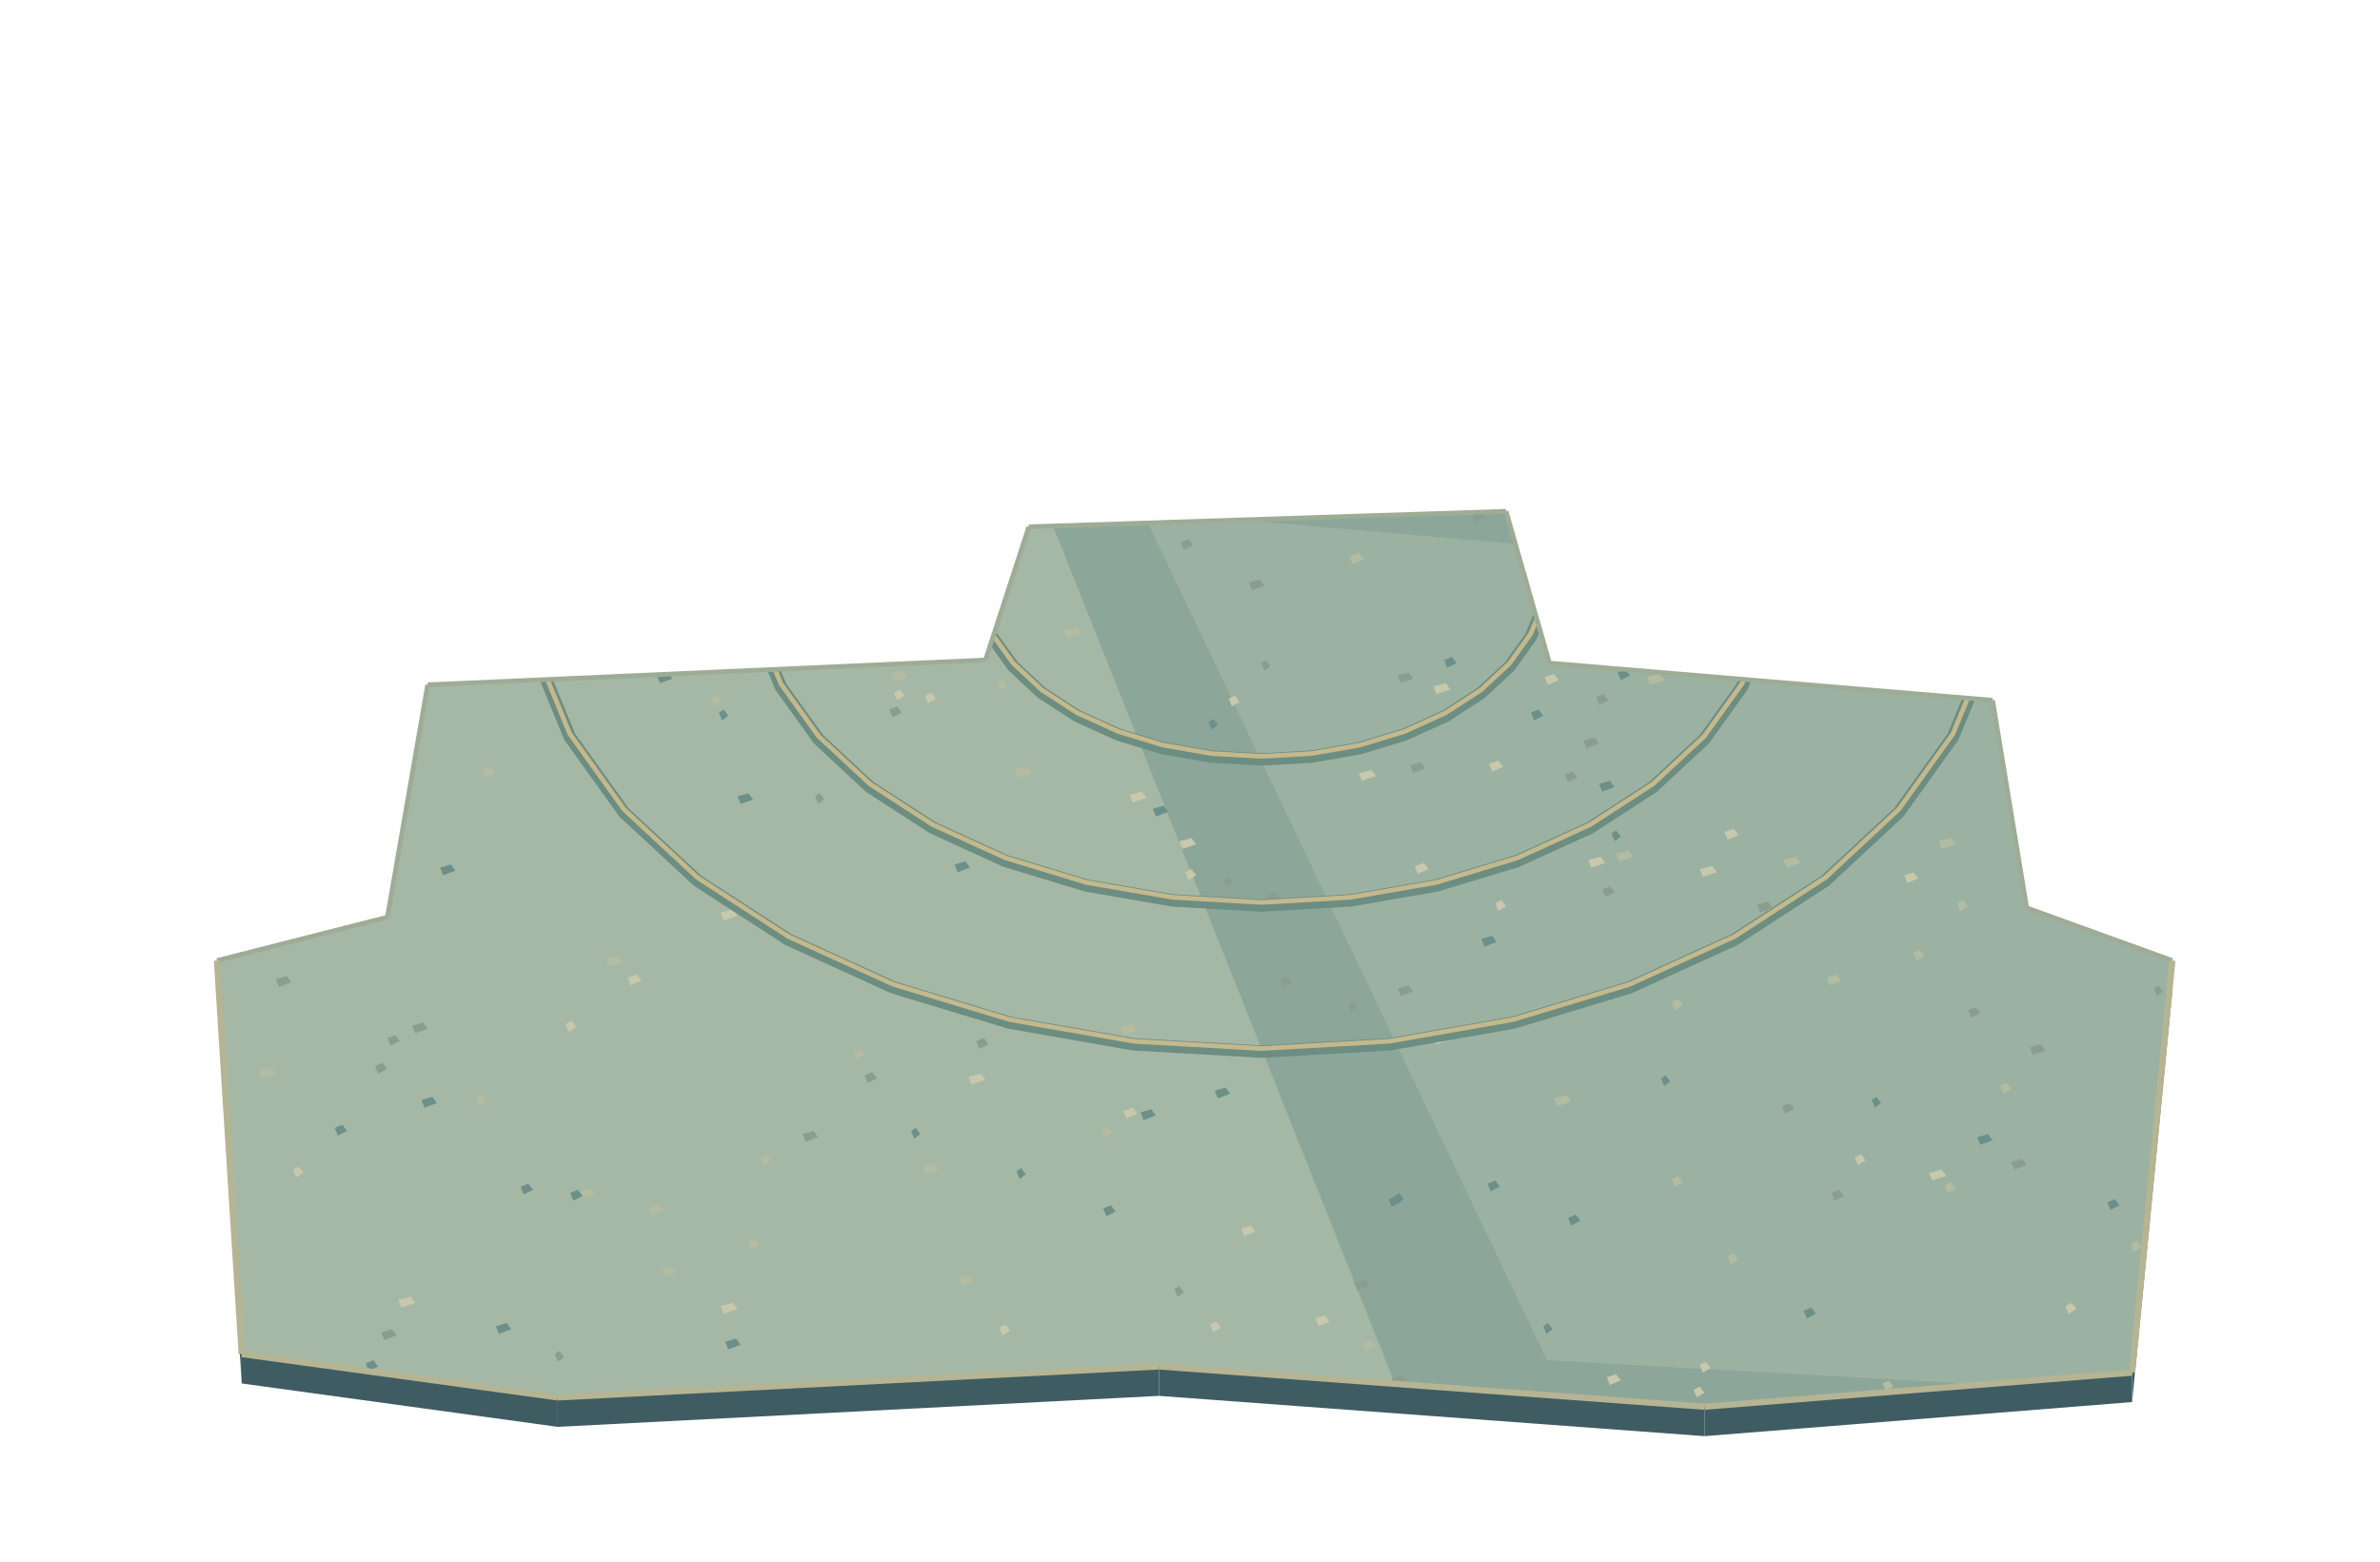
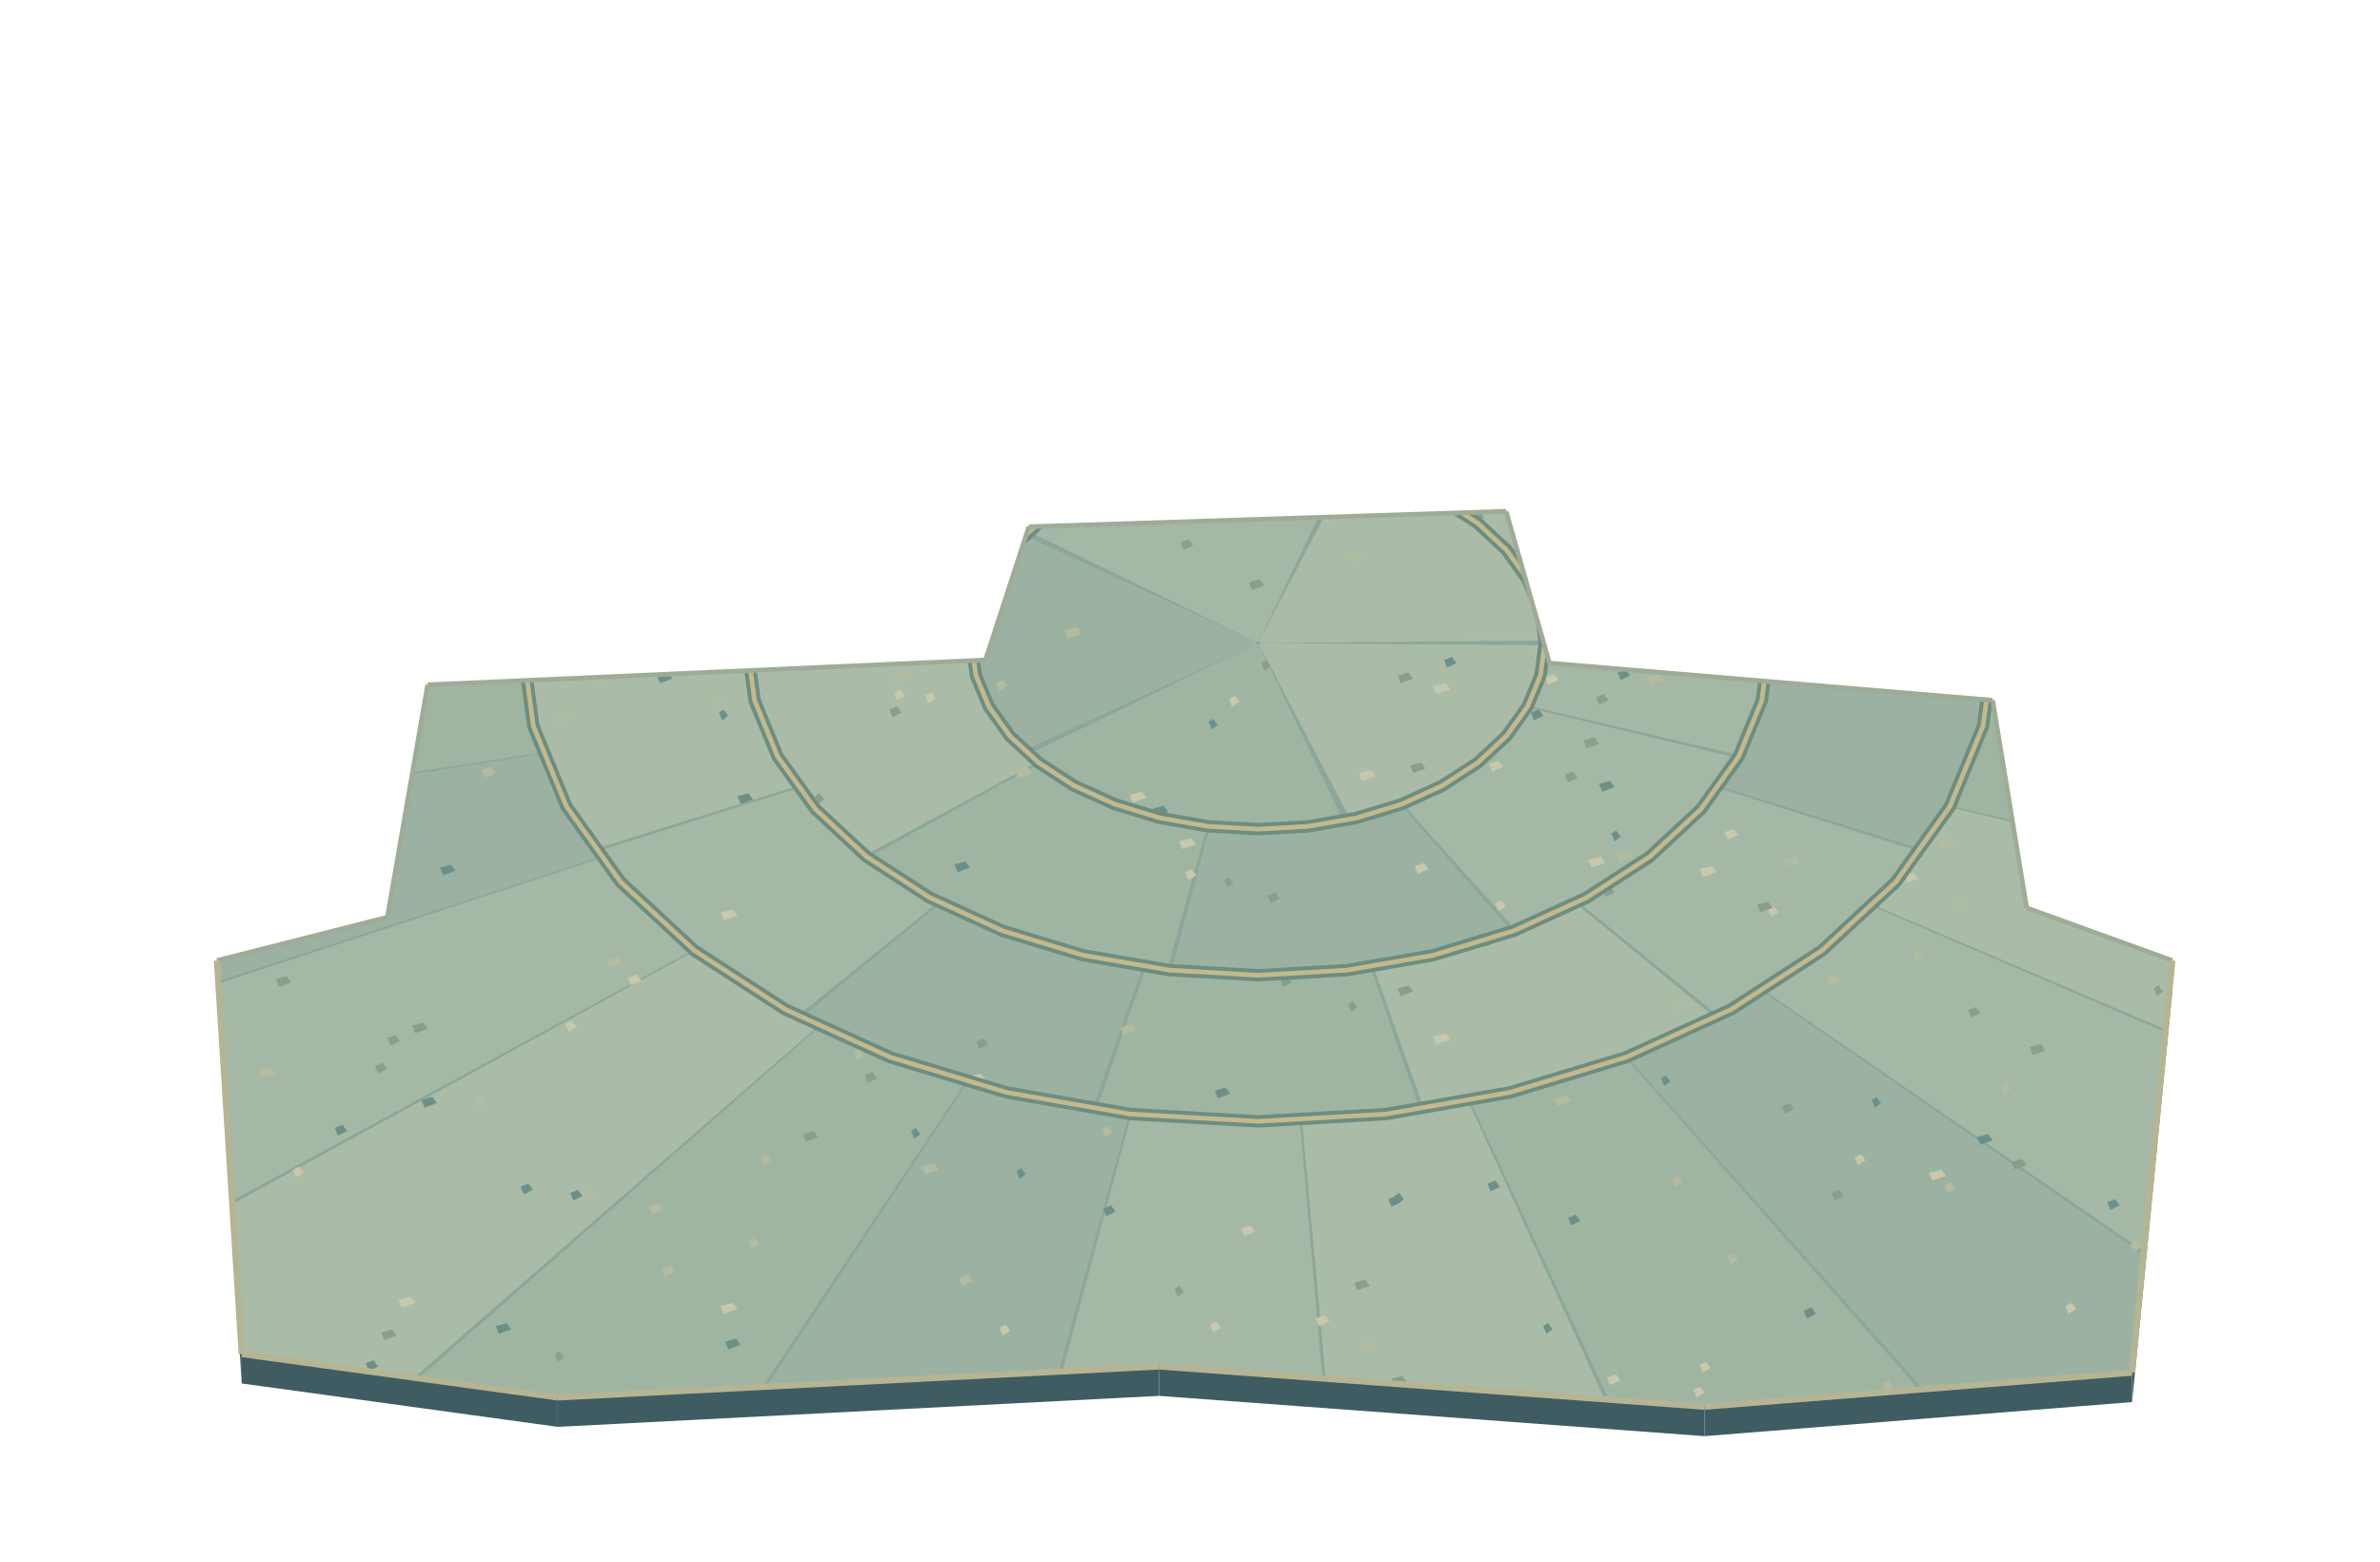
<svg xmlns="http://www.w3.org/2000/svg" width="1536" height="1008" viewBox="0 0 1536 1008">
  <defs>
    <clipPath id="floor">
      <path d="M140,620 L250,592 L276,442 L636,426 L664,340 L972,330 L1000,428 L1286,452 L1308,586 L1402,620 L1376,886 L1100,908 L748,882 L360,902 L156,874 Z" />
    </clipPath>
  </defs>
  <g clip-path="url(#floor)">
    <path d="M0 0h1536v1008h-1536Z" fill="#8da69a" />
-     <polygon points="0,370 675.8,330 906.2,908 0,908" fill="#a5b8a5" />
-     <polygon points="737.3,330 1536,400 1536,908 998.4,878" fill="#9bb2a2" />
+     <g transform="translate(812 415) scale(1 0.65)">
+       <polygon points="0,0 1100,0 1094.7,107.8 1078.9,214.6 1052.6,319.3 1016.3,421 970.1,518.5 914.6,611.1 850.3,697.8 777.8,777.8 697.8,850.3 611.1,914.6 518.5,970.1 421,1016.3 319.3,1052.6 214.6,1078.9 107.8,1094.7 0,1100 -107.8,1094.7 -214.6,1078.9 -319.3,1052.6 -421,1016.3 -518.5,970.1 -611.1,914.6 -697.8,850.3 -777.8,777.8 -850.3,697.8 -914.6,611.1 -970.1,518.5 -1016.3,421 -1052.6,319.3 -1078.9,214.6 -1094.7,107.8 -1100,0 -1094.7,-107.8 -1078.9,-214.6 -1052.6,-319.3 -1016.3,-421 -970.1,-518.5 -914.6,-611.1 -850.3,-697.8 -777.8,-777.8 -697.8,-850.3 -611.1,-914.6 -518.5,-970.1 -421,-1016.3 -319.3,-1052.6 -214.6,-1078.9 -107.8,-1094.7 -0,-1100 107.8,-1094.7 214.6,-1078.9 319.3,-1052.6 421,-1016.3 518.5,-970.1 611.1,-914.6 697.8,-850.3 777.8,-777.8 850.3,-697.8 914.6,-611.1 970.1,-518.5 1016.3,-421 1052.6,-319.3 1078.9,-214.6 1094.7,-107.8 1100,-0" fill="#8da69a" />
+       <polygon points="183.5,2.4 181.4,27.4 176,51.8 167.3,75.4 155.5,97.5 140.7,117.7 123.4,135.8 103.7,151.4 82.1,164.1 59,173.8 0.5,1.4 0.7,1.3 0.8,1.2 1,1.1 1.2,1 1.3,0.8 1.4,0.6 1.4,0.4 1.5,0.2 1.5,0" fill="#aabca7" />
+       <polygon points="54.4,175.2 30,181 5.1,183.4 -20,182.4 -44.6,178 -68.5,170.2 -91.1,159.3 -111.9,145.4 -130.7,128.8 -147,109.8 -1.2,0.9 -1.1,1.1 -0.9,1.2 -0.7,1.3 -0.6,1.4 -0.4,1.5 -0.2,1.5 0,1.5 0.2,1.5 0.4,1.4" fill="#9fb5a2" />
+       <polygon points="-149.8,105.9 -162.9,84.5 -172.9,61.5 -179.7,37.4 -183.1,12.5 -183.1,-12.5 -179.7,-37.4 -172.9,-61.5 -162.9,-84.5 -149.8,-105.9 -1.2,-0.9 -1.3,-0.7 -1.4,-0.5 -1.5,-0.3 -1.5,-0.1 -1.5,0.1 -1.5,0.3 -1.4,0.5 -1.3,0.7 -1.2,0.9" fill="#9bb2a2" />
+       <polygon points="-147,-109.8 -130.7,-128.8 -111.9,-145.4 -91.1,-159.3 -68.5,-170.2 -44.6,-178 -20,-182.4 5.1,-183.4 30,-181 54.4,-175.2 0.4,-1.4 0.2,-1.5 0,-1.5 -0.2,-1.5 -0.4,-1.5 -0.6,-1.4 -0.7,-1.3 -0.9,-1.2 -1.1,-1.1 -1.2,-0.9" fill="#a5b8a5" />
+       <polygon points="59,-173.8 82.1,-164.1 103.7,-151.4 123.4,-135.8 140.7,-117.7 155.5,-97.5 167.3,-75.4 176,-51.8 181.4,-27.4 183.5,-2.4 1.5,-0 1.5,-0.2 1.4,-0.4 1.4,-0.6 1.3,-0.8 1.2,-1 1,-1.1 0.8,-1.2 0.7,-1.3 0.5,-1.4" fill="#aabca7" />
+       <polygon points="308.2,113.8 289.6,155 265.6,193.3 236.5,228 203,258.3 165.6,283.7 94,161.1 115.2,146.6 134.3,129.4 150.8,109.8 164.4,88 175,64.6" fill="#a5b8a5" />
+       <polygon points="162.9,285.3 122.2,304.9 79.2,318.8 34.6,326.7 -10.5,328.3 -55.5,323.8 -31.5,183.8 -6,186.4 19.7,185.5 44.9,181 69.4,173.1 92.5,161.9" fill="#9bb2a2" />
+       <polygon points="-58.6,323.2 -102.4,312.1 -144.3,295.1 -183.4,272.5 -219.1,244.7 -250.7,212.3 -142.3,120.5 -124.4,138.9 -104.1,154.7 -81.9,167.5 -58.1,177.2 -33.2,183.5" fill="#9fb5a2" />
+       <polygon points="-252.6,210 -279.1,173.3 -300.2,133.3 -315.7,90.8 -325.2,46.6 -328.5,1.5 -186.5,0.9 -184.6,26.5 -179.2,51.6 -170.4,75.7 -158.4,98.4 -143.4,119.2" fill="#aabca7" />
+       <polygon points="-328.5,-1.5 -325.2,-46.6 -315.7,-90.8 -300.2,-133.3 -279.1,-173.3 -252.6,-210 -143.4,-119.2 -158.4,-98.4 -170.4,-75.7 -179.2,-51.6 -184.6,-26.5 -186.5,-0.9" fill="#a5b8a5" />
+       <polygon points="-250.7,-212.3 -219.1,-244.7 -183.4,-272.5 -144.3,-295.1 -102.4,-312.1 -58.6,-323.2 -33.2,-183.5 -58.1,-177.2 -81.9,-167.5 -104.1,-154.7 -124.4,-138.9 -142.3,-120.5" fill="#9bb2a2" />
+       <polygon points="-55.5,-323.8 -10.5,-328.3 34.6,-326.7 79.2,-318.8 122.2,-304.9 162.9,-285.3 92.5,-161.9 69.4,-173.1 44.9,-181 19.7,-185.5 -6,-186.4 -31.5,-183.8" fill="#9fb5a2" />
+       <polygon points="165.6,-283.7 203,-258.3 236.5,-228 265.6,-193.3 289.6,-155 308.2,-113.8 175,-64.6 164.4,-88 150.8,-109.8 134.3,-129.4 115.2,-146.6 94,-161.1" fill="#aabca7" />
+       <polygon points="309.2,-110.9 321.5,-67.4 327.7,-22.6 327.7,22.6 321.5,67.4 309.2,110.9 175.5,63 182.5,38.3 186.1,12.8 186.1,-12.8 182.5,-38.3 175.5,-63" fill="#a5b8a5" />
+       <polygon points="473.5,1.4 470.4,53.7 461.6,105.4 447.2,155.7 427.2,204.2 299.1,142.9 313.1,109 323.2,73.8 329.4,37.6 331.5,1" fill="#9bb2a2" />
+       <polygon points="426,206.7 400.5,252.5 370.2,295.2 335.3,334.3 296.3,369.3 207.5,258.6 234.8,234.1 259.2,206.7 280.4,176.8 298.2,144.7" fill="#a5b8a5" />
+       <polygon points="294.1,371.1 251.3,401.3 205.4,426.6 157.1,446.7 106.7,461.3 74.7,323 110,312.7 143.8,298.7 176,281 205.9,259.8" fill="#aabca7" />
+       <polygon points="104,461.9 52.3,470.6 0,473.5 -52.3,470.6 -104,461.9 -72.8,323.4 -36.6,329.5 0,331.5 36.6,329.5 72.8,323.4" fill="#9fb5a2" />
+       <polygon points="-106.7,461.3 -157.1,446.7 -205.4,426.6 -251.3,401.3 -294.1,371.1 -205.9,259.8 -176,281 -143.8,298.7 -110,312.7 -74.7,323" fill="#9bb2a2" />
+       <polygon points="-296.3,369.3 -335.3,334.3 -370.2,295.2 -400.5,252.5 -426,206.7 -298.2,144.7 -280.4,176.8 -259.2,206.7 -234.8,234.1 -207.5,258.6" fill="#a5b8a5" />
+       <polygon points="-427.2,204.2 -447.2,155.7 -461.6,105.4 -470.4,53.7 -473.5,1.4 -331.5,1 -329.4,37.6 -323.2,73.8 -313.1,109 -299.1,142.9" fill="#aabca7" />
+       <polygon points="-473.5,-1.4 -470.4,-53.7 -461.6,-105.4 -447.2,-155.7 -427.2,-204.2 -299.1,-142.9 -313.1,-109 -323.2,-73.8 -329.4,-37.6 -331.5,-1" fill="#9fb5a2" />
+       <polygon points="-426,-206.7 -400.5,-252.5 -370.2,-295.2 -335.3,-334.3 -296.3,-369.3 -207.5,-258.6 -234.8,-234.1 -259.2,-206.7 -280.4,-176.8 -298.2,-144.7" fill="#9bb2a2" />
+       <polygon points="-294.1,-371.1 -251.3,-401.3 -205.4,-426.6 -157.1,-446.7 -106.7,-461.3 -74.7,-323 -110,-312.7 -143.8,-298.7 -176,-281 -205.9,-259.8" fill="#a5b8a5" />
+       <polygon points="-104,-461.9 -52.3,-470.6 -0,-473.5 52.3,-470.6 104,-461.9 72.8,-323.4 36.6,-329.5 -0,-331.5 -36.6,-329.5 -72.8,-323.4" fill="#aabca7" />
+       <polygon points="106.7,-461.3 157.1,-446.7 205.4,-426.6 251.3,-401.3 294.1,-371.1 205.9,-259.8 176,-281 143.8,-298.7 110,-312.7 74.7,-323" fill="#9fb5a2" />
+       <polygon points="296.3,-369.3 335.3,-334.3 370.2,-295.2 400.5,-252.5 426,-206.7 298.2,-144.7 280.4,-176.8 259.2,-206.7 234.8,-234.1 207.5,-258.6" fill="#9bb2a2" />
+       <polygon points="427.2,-204.2 447.2,-155.7 461.6,-105.4 470.4,-53.7 473.5,-1.4 331.5,-1 329.4,-37.6 323.2,-73.8 313.1,-109 299.1,-142.9" fill="#a5b8a5" />
+       <polygon points="1090.9,129.2 1068.9,253.3 1032.8,374.1 448,162.3 463.7,109.9 473.2,56" fill="#9fb5a2" />
+       <polygon points="1031.7,377.3 981.7,493 918.7,602.2 398.5,261.2 425.8,213.9 447.5,163.7" fill="#aabca7" />
+       <polygon points="916.9,605 841.5,706.1 755.1,797.9 327.5,346.1 365,306.3 397.7,262.4" fill="#a5b8a5" />
+       <polygon points="752.6,800.2 656,881.1 550.7,950.5 238.9,412.3 284.5,382.2 326.5,347.1" fill="#9bb2a2" />
+       <polygon points="547.8,952.2 435.1,1008.7 316.7,1051.9 137.4,456.3 188.7,437.5 237.6,413" fill="#9fb5a2" />
+       <polygon points="313.4,1052.8 190.8,1081.8 65.5,1096.5 28.4,475.7 82.7,469.3 136,456.7" fill="#aabca7" />
+       <polygon points="62.2,1096.7 -63.9,1096.6 -189.1,1082.1 -82,469.4 -27.7,475.7 27,475.7" fill="#a5b8a5" />
+       <polygon points="-192.4,1081.5 -315.1,1052.4 -433.6,1009.3 -188.1,437.8 -136.7,456.5 -83.5,469.1" fill="#9bb2a2" />
+       <polygon points="-436.6,1008 -549.2,951.3 -654.6,882.1 -284,382.6 -238.2,412.7 -189.4,437.2" fill="#9fb5a2" />
+       <polygon points="-657.3,880.1 -753.8,799 -840.4,707.4 -364.6,306.8 -327,346.6 -285.1,381.8" fill="#aabca7" />
+       <polygon points="-842.6,704.8 -917.8,603.6 -980.9,494.5 -425.5,214.5 -398.1,261.8 -365.5,305.7" fill="#a5b8a5" />
+       <polygon points="-982.4,491.5 -1032.3,375.7 -1068.5,255 -463.5,110.6 -447.8,163 -426.1,213.2" fill="#9bb2a2" />
+       <polygon points="-1069.3,251.7 -1091.1,127.5 -1098.5,1.7 -476.5,0.7 -473.3,55.3 -463.8,109.2" fill="#9fb5a2" />
+       <polygon points="-1098.5,-1.7 -1091.1,-127.5 -1069.3,-251.7 -463.8,-109.2 -473.3,-55.3 -476.5,-0.7" fill="#aabca7" />
+       <polygon points="-1068.5,-255 -1032.3,-375.7 -982.4,-491.5 -426.1,-213.2 -447.8,-163 -463.5,-110.6" fill="#a5b8a5" />
+       <polygon points="-980.9,-494.5 -917.8,-603.6 -842.6,-704.8 -365.5,-305.7 -398.1,-261.8 -425.5,-214.5" fill="#9bb2a2" />
+       <polygon points="-840.4,-707.4 -753.8,-799 -657.3,-880.1 -285.1,-381.8 -327,-346.6 -364.6,-306.8" fill="#9fb5a2" />
+       <polygon points="-654.6,-882.1 -549.2,-951.3 -436.6,-1008 -189.4,-437.2 -238.2,-412.7 -284,-382.6" fill="#aabca7" />
+       <polygon points="-433.6,-1009.3 -315.1,-1052.4 -192.4,-1081.5 -83.5,-469.1 -136.7,-456.5 -188.1,-437.8" fill="#a5b8a5" />
+       <polygon points="-189.1,-1082.1 -63.9,-1096.6 62.2,-1096.7 27,-475.7 -27.7,-475.7 -82,-469.4" fill="#9bb2a2" />
+       <polygon points="65.5,-1096.5 190.8,-1081.8 313.4,-1052.8 136,-456.7 82.7,-469.3 28.4,-475.7" fill="#9fb5a2" />
+       <polygon points="316.7,-1051.9 435.1,-1008.7 547.8,-952.2 237.6,-413 188.7,-437.5 137.4,-456.3" fill="#aabca7" />
+       <polygon points="550.7,-950.5 656,-881.1 752.6,-800.2 326.5,-347.1 284.5,-382.2 238.9,-412.3" fill="#a5b8a5" />
+       <polygon points="755.1,-797.9 841.5,-706.1 916.9,-605 397.7,-262.4 365,-306.3 327.5,-346.1" fill="#9bb2a2" />
+       <polygon points="918.7,-602.2 981.7,-493 1031.7,-377.3 447.5,-163.7 425.8,-213.9 398.5,-261.2" fill="#9fb5a2" />
+       <polygon points="1032.8,-374.1 1068.9,-253.3 1090.9,-129.2 473.2,-56 463.7,-109.9 448,-162.3" fill="#aabca7" />
+       <polygon points="1091.3,-125.9 1098.5,-0 1091.3,125.9 473.4,54.6 476.5,-0 473.4,-54.6" fill="#a5b8a5" />
+     </g>
    <polygon points="364,350 369,348 372,352 366,355" fill="#6c9089" />
    <polygon points="1025,555 1033,553 1036,557 1027,560" fill="#c7c8ac" />
    <polygon points="378,420 381,418 384,422 380,425" fill="#8b9e8d" />
    <polygon points="195,603 199,601 202,605 197,608" fill="#b3bca0" />
    <polygon points="1072,696 1075,694 1078,698 1074,701" fill="#6c9089" />
    <polygon points="1197,747 1201,745 1204,749 1199,752" fill="#c7c8ac" />
    <polygon points="1182,770 1187,768 1190,772 1184,775" fill="#8b9e8d" />
    <polygon points="595,753 603,751 606,755 597,758" fill="#b3bca0" />
    <polygon points="1164,846 1169,844 1172,848 1166,851" fill="#6c9089" />
    <polygon points="793,451 797,449 800,453 795,456" fill="#c7c8ac" />
    <polygon points="518,732 525,730 528,734 520,737" fill="#8b9e8d" />
    <polygon points="111,477 117,475 120,479 113,482" fill="#b3bca0" />
    <polygon points="336,766 341,764 344,768 338,771" fill="#6c9089" />
    <polygon points="405,631 411,629 414,633 407,636" fill="#c7c8ac" />
    <polygon points="1022,478 1029,476 1032,480 1024,483" fill="#8b9e8d" />
    <polygon points="1347,405 1353,403 1356,407 1349,410" fill="#b3bca0" />
    <polygon points="368,770 373,768 376,772 370,775" fill="#6c9089" />
    <polygon points="993,403 1001,401 1004,405 995,408" fill="#c7c8ac" />
    <polygon points="122,386 125,384 128,388 124,391" fill="#8b9e8d" />
    <polygon points="711,729 715,727 718,731 713,734" fill="#b3bca0" />
    <polygon points="1000,382 1007,380 1010,384 1002,387" fill="#6c9089" />
    <polygon points="189,755 193,753 196,757 191,760" fill="#c7c8ac" />
    <polygon points="242,688 247,686 250,690 244,693" fill="#8b9e8d" />
    <polygon points="687,407 695,405 698,409 689,412" fill="#b3bca0" />
    <polygon points="1032,506 1039,504 1042,508 1034,511" fill="#6c9089" />
    <polygon points="1373,515 1379,513 1382,517 1375,520" fill="#c7c8ac" />
    <polygon points="814,428 817,426 820,430 816,433" fill="#8b9e8d" />
    <polygon points="487,379 491,377 494,381 489,384" fill="#b3bca0" />
    <polygon points="320,856 327,854 330,858 322,861" fill="#6c9089" />
    <polygon points="257,839 265,837 268,841 259,844" fill="#c7c8ac" />
    <polygon points="222,536 227,534 230,538 224,541" fill="#8b9e8d" />
    <polygon points="471,413 475,411 478,415 473,418" fill="#b3bca0" />
    <polygon points="1340,388 1345,386 1348,390 1342,393" fill="#6c9089" />
    <polygon points="765,563 769,561 772,565 767,568" fill="#c7c8ac" />
    <polygon points="246,860 253,858 256,862 248,865" fill="#8b9e8d" />
    <polygon points="1043,551 1051,549 1054,553 1045,556" fill="#b3bca0" />
    <polygon points="1040,538 1043,536 1046,540 1042,543" fill="#6c9089" />
    <polygon points="129,881 135,879 138,883 131,886" fill="#c7c8ac" />
    <polygon points="758,832 761,830 764,834 760,837" fill="#8b9e8d" />
    <polygon points="655,497 663,495 666,499 657,502" fill="#b3bca0" />
    <polygon points="960,764 965,762 968,766 962,769" fill="#6c9089" />
    <polygon points="913,559 919,557 922,561 915,564" fill="#c7c8ac" />
    <polygon points="30,866 33,864 36,868 32,871" fill="#8b9e8d" />
    <polygon points="1415,881 1421,879 1424,883 1417,886" fill="#b3bca0" />
    <polygon points="896,774 901,772 904,776 898,779" fill="#6c9089" />
    <polygon points="1093,897 1097,895 1100,899 1095,902" fill="#c7c8ac" />
    <polygon points="1034,574 1039,572 1042,576 1036,579" fill="#8b9e8d" />
    <polygon points="155,421 159,419 162,423 157,426" fill="#b3bca0" />
    <polygon points="476,514 483,512 486,516 478,519" fill="#6c9089" />
    <polygon points="1389,465 1395,463 1398,467 1391,470" fill="#c7c8ac" />
    <polygon points="166,882 169,880 172,884 168,887" fill="#8b9e8d" />
    <polygon points="1079,647 1083,645 1086,649 1081,652" fill="#b3bca0" />
    <polygon points="1044,434 1049,432 1052,436 1046,439" fill="#6c9089" />
    <polygon points="877,499 885,497 888,501 879,504" fill="#c7c8ac" />
    <polygon points="526,514 529,512 532,516 528,519" fill="#8b9e8d" />
    <polygon points="427,819 433,817 436,821 429,824" fill="#b3bca0" />
    <polygon points="900,772 903,770 906,774 902,777" fill="#6c9089" />
    <polygon points="597,449 601,447 604,451 599,454" fill="#c7c8ac" />
    <polygon points="178,632 185,630 188,634 180,637" fill="#8b9e8d" />
    <polygon points="1291,701 1295,699 1298,703 1293,706" fill="#b3bca0" />
    <polygon points="80,396 83,394 86,398 82,401" fill="#6c9089" />
    <polygon points="1245,757 1253,755 1256,759 1247,762" fill="#c7c8ac" />
    <polygon points="250,670 255,668 258,672 252,675" fill="#8b9e8d" />
    <polygon points="51,653 59,651 62,655 53,658" fill="#b3bca0" />
    <polygon points="1208,710 1211,708 1214,712 1210,715" fill="#6c9089" />
    <polygon points="801,793 807,791 810,795 803,798" fill="#c7c8ac" />
    <polygon points="558,694 563,692 566,696 560,699" fill="#8b9e8d" />
    <polygon points="1375,803 1379,801 1382,805 1377,808" fill="#b3bca0" />
    <polygon points="1440,660 1443,658 1446,662 1442,665" fill="#6c9089" />
    <polygon points="1333,843 1337,841 1340,845 1335,848" fill="#c7c8ac" />
    <polygon points="1298,750 1305,748 1308,752 1300,755" fill="#8b9e8d" />
    <polygon points="1235,615 1239,613 1242,617 1237,620" fill="#b3bca0" />
    <polygon points="712,780 717,778 720,782 714,785" fill="#6c9089" />
    <polygon points="1097,881 1101,879 1104,883 1099,886" fill="#c7c8ac" />
    <polygon points="182,528 189,526 192,530 184,533" fill="#8b9e8d" />
    <polygon points="459,451 463,449 466,453 461,456" fill="#b3bca0" />
    <polygon points="932,426 937,424 940,428 934,431" fill="#6c9089" />
    <polygon points="725,717 731,715 734,719 727,722" fill="#c7c8ac" />
    <polygon points="902,436 909,434 912,438 904,441" fill="#8b9e8d" />
    <polygon points="1251,543 1259,541 1262,545 1253,548" fill="#b3bca0" />
    <polygon points="272,432 275,430 278,434 274,437" fill="#6c9089" />
    <polygon points="613,383 617,381 620,385 615,388" fill="#c7c8ac" />
    <polygon points="902,638 909,636 912,640 904,643" fill="#8b9e8d" />
    <polygon points="723,663 731,661 734,665 725,668" fill="#b3bca0" />
    <polygon points="656,756 659,754 662,758 658,761" fill="#6c9089" />
    <polygon points="1229,565 1235,563 1238,567 1231,570" fill="#c7c8ac" />
    <polygon points="266,662 273,660 276,664 268,667" fill="#8b9e8d" />
    <polygon points="107,457 113,455 116,459 109,462" fill="#b3bca0" />
    <polygon points="52,592 57,590 60,594 54,597" fill="#6c9089" />
    <polygon points="1037,889 1043,887 1046,891 1039,894" fill="#c7c8ac" />
    <polygon points="762,350 767,348 770,352 764,355" fill="#8b9e8d" />
    <polygon points="391,619 399,617 402,621 393,624" fill="#b3bca0" />
    <polygon points="604,406 611,404 614,408 606,411" fill="#6c9089" />
    <polygon points="729,513 737,511 740,515 731,518" fill="#c7c8ac" />
    <polygon points="358,874 361,872 364,876 360,879" fill="#8b9e8d" />
    <polygon points="483,801 487,799 490,803 485,806" fill="#b3bca0" />
    <polygon points="1360,776 1365,774 1368,778 1362,781" fill="#6c9089" />
    <polygon points="1113,537 1119,535 1122,539 1115,542" fill="#c7c8ac" />
    <polygon points="950,332 955,330 958,334 952,337" fill="#8b9e8d" />
    <polygon points="1115,811 1119,809 1122,813 1117,816" fill="#b3bca0" />
    <polygon points="224,578 231,576 234,580 226,583" fill="#6c9089" />
    <polygon points="1097,561 1105,559 1108,563 1099,566" fill="#c7c8ac" />
    <polygon points="910,494 917,492 920,496 912,499" fill="#8b9e8d" />
    <polygon points="879,867 885,865 888,869 881,872" fill="#b3bca0" />
    <polygon points="40,724 45,722 48,726 42,729" fill="#6c9089" />
    <polygon points="385,333 389,331 392,335 387,338" fill="#c7c8ac" />
    <polygon points="1310,676 1317,674 1320,678 1312,681" fill="#8b9e8d" />
    <polygon points="167,691 175,689 178,693 169,696" fill="#b3bca0" />
    <polygon points="284,560 291,558 294,562 286,565" fill="#6c9089" />
    <polygon points="761,543 769,541 772,545 763,548" fill="#c7c8ac" />
    <polygon points="130,618 133,616 136,620 132,623" fill="#8b9e8d" />
    <polygon points="359,461 365,459 368,463 361,466" fill="#b3bca0" />
    <polygon points="424,436 431,434 434,438 426,441" fill="#6c9089" />
    <polygon points="1401,517 1409,515 1412,519 1403,522" fill="#c7c8ac" />
    <polygon points="1010,500 1015,498 1018,502 1012,505" fill="#8b9e8d" />
    <polygon points="375,769 381,767 384,771 377,774" fill="#b3bca0" />
    <polygon points="1012,786 1017,784 1020,788 1014,791" fill="#6c9089" />
    <polygon points="145,887 153,885 156,889 147,892" fill="#c7c8ac" />
    <polygon points="1150,714 1155,712 1158,716 1152,719" fill="#8b9e8d" />
    <polygon points="419,779 425,777 428,781 421,784" fill="#b3bca0" />
    <polygon points="272,710 279,708 282,712 274,715" fill="#6c9089" />
    <polygon points="961,493 967,491 970,495 963,498" fill="#c7c8ac" />
    <polygon points="630,672 635,670 638,674 632,677" fill="#8b9e8d" />
    <polygon points="575,435 583,433 586,437 577,440" fill="#b3bca0" />
    <polygon points="216,728 221,726 224,730 218,733" fill="#6c9089" />
    <polygon points="17,779 25,777 28,781 19,784" fill="#c7c8ac" />
    <polygon points="1450,644 1455,642 1458,646 1452,649" fill="#8b9e8d" />
    <polygon points="1039,427 1047,425 1050,429 1041,432" fill="#b3bca0" />
    <polygon points="1328,332 1333,330 1336,334 1330,337" fill="#6c9089" />
    <polygon points="465,589 473,587 476,591 467,594" fill="#c7c8ac" />
    <polygon points="874,828 881,826 884,830 876,833" fill="#8b9e8d" />
    <polygon points="591,351 599,349 602,353 593,356" fill="#b3bca0" />
    <polygon points="784,704 791,702 794,706 786,709" fill="#6c9089" />
    <polygon points="625,695 633,693 636,697 627,700" fill="#c7c8ac" />
    <polygon points="706,888 713,886 716,890 708,893" fill="#8b9e8d" />
    <polygon points="1063,437 1071,435 1074,439 1065,442" fill="#b3bca0" />
    <polygon points="148,412 151,410 154,414 150,417" fill="#6c9089" />
    <polygon points="781,855 785,853 788,857 783,860" fill="#c7c8ac" />
    <polygon points="1030,450 1035,448 1038,452 1032,455" fill="#8b9e8d" />
    <polygon points="619,825 625,823 628,827 621,830" fill="#b3bca0" />
    <polygon points="996,856 999,854 1002,858 998,861" fill="#6c9089" />
    <polygon points="1505,461 1509,459 1512,463 1507,466" fill="#c7c8ac" />
    <polygon points="1434,562 1441,560 1444,564 1436,567" fill="#8b9e8d" />
    <polygon points="99,587 107,585 110,589 101,592" fill="#b3bca0" />
    <polygon points="1452,570 1457,568 1460,572 1454,575" fill="#6c9089" />
    <polygon points="981,347 985,345 988,349 983,352" fill="#c7c8ac" />
    <polygon points="870,648 873,646 876,650 872,653" fill="#8b9e8d" />
    <polygon points="1179,631 1185,629 1188,633 1181,636" fill="#b3bca0" />
    <polygon points="588,730 591,728 594,732 590,735" fill="#6c9089" />
    <polygon points="593,903 597,901 600,905 595,908" fill="#c7c8ac" />
    <polygon points="826,632 831,630 834,634 828,637" fill="#8b9e8d" />
    <polygon points="311,497 317,495 320,499 313,502" fill="#b3bca0" />
    <polygon points="12,336 19,334 22,338 14,341" fill="#6c9089" />
    <polygon points="997,437 1003,435 1006,439 999,442" fill="#c7c8ac" />
    <polygon points="90,610 95,608 98,612 92,615" fill="#8b9e8d" />
    <polygon points="1263,583 1267,581 1270,585 1265,588" fill="#b3bca0" />
    <polygon points="616,558 623,556 626,560 618,563" fill="#6c9089" />
    <polygon points="201,523 209,521 212,525 203,528" fill="#c7c8ac" />
    <polygon points="1310,506 1315,504 1318,508 1312,511" fill="#8b9e8d" />
    <polygon points="1079,761 1083,759 1086,763 1081,766" fill="#b3bca0" />
    <polygon points="104,828 107,826 110,830 106,833" fill="#6c9089" />
    <polygon points="465,843 473,841 476,845 467,848" fill="#c7c8ac" />
    <polygon points="134,372 141,370 144,374 136,377" fill="#8b9e8d" />
    <polygon points="1151,555 1159,553 1162,557 1153,560" fill="#b3bca0" />
    <polygon points="464,460 467,458 470,462 466,465" fill="#6c9089" />
    <polygon points="117,647 123,645 126,649 119,652" fill="#c7c8ac" />
    <polygon points="574,458 579,456 582,460 576,463" fill="#8b9e8d" />
    <polygon points="643,441 647,439 650,443 645,446" fill="#b3bca0" />
    <polygon points="1276,734 1283,732 1286,736 1278,739" fill="#6c9089" />
    <polygon points="1477,529 1483,527 1486,531 1479,534" fill="#c7c8ac" />
    <polygon points="790,568 793,566 796,570 792,573" fill="#8b9e8d" />
    <polygon points="1479,743 1485,741 1488,745 1481,748" fill="#b3bca0" />
    <polygon points="736,718 743,716 746,720 738,723" fill="#6c9089" />
    <polygon points="965,583 969,581 972,585 967,588" fill="#c7c8ac" />
    <polygon points="818,578 823,576 826,580 820,583" fill="#8b9e8d" />
    <polygon points="491,747 495,745 498,749 493,752" fill="#b3bca0" />
    <polygon points="744,522 751,520 754,524 746,527" fill="#6c9089" />
    <polygon points="925,669 933,667 936,671 927,674" fill="#c7c8ac" />
    <polygon points="1270,652 1275,650 1278,654 1272,657" fill="#8b9e8d" />
    <polygon points="1255,765 1259,763 1262,767 1257,770" fill="#b3bca0" />
    <polygon points="988,460 993,458 996,462 990,465" fill="#6c9089" />
    <polygon points="925,443 933,441 936,445 927,448" fill="#c7c8ac" />
    <polygon points="806,376 813,374 816,378 808,381" fill="#8b9e8d" />
    <polygon points="871,359 877,357 880,361 873,364" fill="#b3bca0" />
    <polygon points="956,606 963,604 966,608 958,611" fill="#6c9089" />
    <polygon points="645,857 649,855 652,859 647,862" fill="#c7c8ac" />
    <polygon points="126,380 131,378 134,382 128,385" fill="#8b9e8d" />
    <polygon points="1003,709 1011,707 1014,711 1005,714" fill="#b3bca0" />
    <polygon points="236,880 241,878 244,882 238,885" fill="#6c9089" />
    <polygon points="1481,819 1487,817 1490,821 1483,824" fill="#c7c8ac" />
    <polygon points="1462,814 1465,812 1468,816 1464,819" fill="#8b9e8d" />
    <polygon points="551,679 555,677 558,681 553,684" fill="#b3bca0" />
    <polygon points="1444,654 1447,652 1450,656 1446,659" fill="#6c9089" />
    <polygon points="1141,587 1145,585 1148,589 1143,592" fill="#c7c8ac" />
    <polygon points="1390,638 1393,636 1396,640 1392,643" fill="#8b9e8d" />
    <polygon points="1215,893 1219,891 1222,895 1217,898" fill="#b3bca0" />
    <polygon points="1472,490 1479,488 1482,492 1474,495" fill="#6c9089" />
    <polygon points="153,591 161,589 164,593 155,596" fill="#c7c8ac" />
    <polygon points="1134,584 1141,582 1144,586 1136,589" fill="#8b9e8d" />
    <polygon points="247,359 255,357 258,361 249,364" fill="#b3bca0" />
    <polygon points="1472,842 1475,840 1478,844 1474,847" fill="#6c9089" />
    <polygon points="577,447 581,445 584,449 579,452" fill="#c7c8ac" />
    <polygon points="898,890 905,888 908,892 900,895" fill="#8b9e8d" />
    <polygon points="1499,569 1505,567 1508,571 1501,574" fill="#b3bca0" />
    <polygon points="468,866 475,864 478,868 470,871" fill="#6c9089" />
    <polygon points="365,661 369,659 372,663 367,666" fill="#c7c8ac" />
    <polygon points="1346,526 1349,524 1352,528 1348,531" fill="#8b9e8d" />
    <polygon points="307,709 311,707 314,711 309,714" fill="#b3bca0" />
    <polygon points="780,466 783,464 786,468 782,471" fill="#6c9089" />
    <polygon points="849,851 855,849 858,853 851,856" fill="#c7c8ac" />
-     <polyline points="999.1,370 996.3,390.9 987.9,411.1 974.3,430.1 955.8,447.3 933,462.1 906.6,474.1 877.4,483 846.2,488.4 814.1,490.2 782,488.4 750.8,483 721.6,474.1 695.2,462.1 672.4,447.3 653.9,430.1 640.2,411.1 631.9,390.9 629.1,370" fill="none" stroke="#6c8d82" stroke-width="8" />
-     <polyline points="999.1,368 996.3,388.9 987.9,409.1 974.3,428.1 955.8,445.3 933,460.1 906.6,472.1 877.4,481 846.2,486.4 814.1,488.2 782,486.4 750.8,481 721.6,472.1 695.2,460.1 672.4,445.3 653.9,428.1 640.2,409.1 631.9,388.9 629.1,368" fill="none" stroke="#c4b98c" stroke-width="3" />
-     <polyline points="1144.1,370 1139.1,407.2 1124.2,443.4 1099.9,477.2 1066.9,507.9 1026.2,534.3 979.1,555.8 926.9,571.6 871.4,581.2 814.1,584.5 756.8,581.2 701.2,571.6 649.1,555.8 602,534.3 561.3,507.9 528.3,477.2 504,443.4 489.1,407.2 484.1,370" fill="none" stroke="#6c8d82" stroke-width="8" />
-     <polyline points="1144.1,368 1139.1,405.2 1124.2,441.4 1099.9,475.2 1066.9,505.9 1026.2,532.3 979.1,553.8 926.9,569.6 871.4,579.2 814.1,582.5 756.8,579.2 701.2,569.6 649.1,553.8 602,532.3 561.3,505.9 528.3,475.2 504,441.4 489.1,405.2 484.1,368" fill="none" stroke="#c4b98c" stroke-width="3" />
-     <polyline points="1289.1,370 1281.9,423.6 1260.4,475.6 1225.4,524.4 1178,568.5 1119.4,606.5 1051.6,637.4 976.5,660.1 896.6,674.1 814.1,678.8 731.6,674.1 651.6,660.1 576.6,637.4 508.8,606.5 450.2,568.5 402.7,524.4 367.7,475.6 346.3,423.6 339.1,370" fill="none" stroke="#6c8d82" stroke-width="8" />
-     <polyline points="1289.1,368 1281.9,421.6 1260.4,473.6 1225.4,522.4 1178,566.5 1119.4,604.5 1051.6,635.4 976.5,658.1 896.6,672.1 814.1,676.8 731.6,672.1 651.6,658.1 576.6,635.4 508.8,604.5 450.2,566.5 402.7,522.4 367.7,473.6 346.3,421.6 339.1,368" fill="none" stroke="#c4b98c" stroke-width="3" />
+     <g id="ward-floor-inlays" transform="translate(812 415)">
+       <polyline points="185,0 182.2,20.9 173.8,41.1 160.2,60.1 141.7,77.3 118.9,92.1 92.5,104.1 63.3,113 32.1,118.4 0,120.2 -32.1,118.4 -63.3,113 -92.5,104.1 -118.9,92.1 -141.7,77.3 -160.2,60.1 -173.8,41.1 -182.2,20.9 -185,0 -182.2,-20.9 -173.8,-41.1 -160.2,-60.1 -141.7,-77.3 -118.9,-92.1 -92.5,-104.1 -63.3,-113 -32.1,-118.4 -0,-120.2 32.1,-118.4 63.3,-113 92.5,-104.1 118.9,-92.1 141.7,-77.3 160.2,-60.1 173.8,-41.1 182.2,-20.9 185,-0" fill="none" stroke="#6c8d82" stroke-width="8" />
+       <polyline points="185,0 182.2,20.9 173.8,41.1 160.2,60.1 141.7,77.3 118.9,92.1 92.5,104.1 63.3,113 32.1,118.4 0,120.2 -32.1,118.4 -63.3,113 -92.5,104.1 -118.9,92.1 -141.7,77.3 -160.2,60.1 -173.8,41.1 -182.2,20.9 -185,0 -182.2,-20.9 -173.8,-41.1 -160.2,-60.1 -141.7,-77.3 -118.9,-92.1 -92.5,-104.1 -63.3,-113 -32.1,-118.4 -0,-120.2 32.1,-118.4 63.3,-113 92.5,-104.1 118.9,-92.1 141.7,-77.3 160.2,-60.1 173.8,-41.1 182.2,-20.9 185,-0" fill="none" stroke="#c4b98c" stroke-width="3" />
+       <polyline points="330,0 325,37.2 310.1,73.4 285.8,107.2 252.8,137.9 212.1,164.3 165,185.8 112.9,201.6 57.3,211.2 0,214.5 -57.3,211.2 -112.9,201.6 -165,185.8 -212.1,164.3 -252.8,137.9 -285.8,107.2 -310.1,73.4 -325,37.2 -330,0 -325,-37.2 -310.1,-73.4 -285.8,-107.3 -252.8,-137.9 -212.1,-164.3 -165,-185.8 -112.9,-201.6 -57.3,-211.2 -0,-214.5 57.3,-211.2 112.9,-201.6 165,-185.8 212.1,-164.3 252.8,-137.9 285.8,-107.3 310.1,-73.4 325,-37.2 330,-0" fill="none" stroke="#6c8d82" stroke-width="8" />
+       <polyline points="330,0 325,37.2 310.1,73.4 285.8,107.2 252.8,137.9 212.1,164.3 165,185.8 112.9,201.6 57.3,211.2 0,214.5 -57.3,211.2 -112.9,201.6 -165,185.8 -212.1,164.3 -252.8,137.9 -285.8,107.2 -310.1,73.4 -325,37.2 -330,0 -325,-37.2 -310.1,-73.4 -285.8,-107.3 -252.8,-137.9 -212.1,-164.3 -165,-185.8 -112.9,-201.6 -57.3,-211.2 -0,-214.5 57.3,-211.2 112.9,-201.6 165,-185.8 212.1,-164.3 252.8,-137.9 285.8,-107.3 310.1,-73.4 325,-37.2 330,-0" fill="none" stroke="#c4b98c" stroke-width="3" />
+       <polyline points="475,0 467.8,53.6 446.4,105.6 411.4,154.4 363.9,198.5 305.3,236.5 237.5,267.4 162.5,290.1 82.5,304.1 0,308.8 -82.5,304.1 -162.5,290.1 -237.5,267.4 -305.3,236.5 -363.9,198.5 -411.4,154.4 -446.4,105.6 -467.8,53.6 -475,0 -467.8,-53.6 -446.4,-105.6 -411.4,-154.4 -363.9,-198.5 -305.3,-236.5 -237.5,-267.4 -162.5,-290.1 -82.5,-304.1 -0,-308.8 82.5,-304.1 162.5,-290.1 237.5,-267.4 305.3,-236.5 363.9,-198.5 411.4,-154.4 446.4,-105.6 467.8,-53.6 475,-0" fill="none" stroke="#6c8d82" stroke-width="8" />
+       <polyline points="475,0 467.8,53.6 446.4,105.6 411.4,154.4 363.9,198.5 305.3,236.5 237.5,267.4 162.5,290.1 82.5,304.1 0,308.8 -82.5,304.1 -162.5,290.1 -237.5,267.4 -305.3,236.5 -363.9,198.5 -411.4,154.4 -446.4,105.6 -467.8,53.6 -475,0 -467.8,-53.6 -446.4,-105.6 -411.4,-154.4 -363.9,-198.5 -305.3,-236.5 -237.5,-267.4 -162.5,-290.1 -82.5,-304.1 -0,-308.8 82.5,-304.1 162.5,-290.1 237.5,-267.4 305.3,-236.5 363.9,-198.5 411.4,-154.4 446.4,-105.6 467.8,-53.6 475,-0" fill="none" stroke="#c4b98c" stroke-width="3" />
+     </g>
  </g>
  <polyline points="140,620 250,592" fill="none" stroke="#9eac96" stroke-width="3" />
  <polyline points="250,592 276,442" fill="none" stroke="#9eac96" stroke-width="3" />
  <polyline points="276,442 636,426" fill="none" stroke="#9eac96" stroke-width="3" />
  <polyline points="636,426 664,340" fill="none" stroke="#9eac96" stroke-width="3" />
  <polyline points="664,340 972,330" fill="none" stroke="#9eac96" stroke-width="3" />
  <polyline points="972,330 1000,428" fill="none" stroke="#9eac96" stroke-width="3" />
  <polyline points="1000,428 1286,452" fill="none" stroke="#9eac96" stroke-width="3" />
  <polyline points="1286,452 1308,586" fill="none" stroke="#9eac96" stroke-width="3" />
  <polyline points="1308,586 1402,620" fill="none" stroke="#9eac96" stroke-width="3" />
  <polygon points="1376,886 1402,620 1402,639 1376,905" fill="#3f5c63" />
  <polyline points="1402,620 1376,886" fill="none" stroke="#b5b493" stroke-width="4" />
  <polygon points="1100,908 1376,886 1376,905 1100,927" fill="#3f5c63" />
  <polyline points="1376,886 1100,908" fill="none" stroke="#b5b493" stroke-width="4" />
  <polygon points="748,882 1100,908 1100,927 748,901" fill="#3f5c63" />
  <polyline points="1100,908 748,882" fill="none" stroke="#b5b493" stroke-width="4" />
  <polygon points="360,902 748,882 748,901 360,921" fill="#3f5c63" />
  <polyline points="748,882 360,902" fill="none" stroke="#b5b493" stroke-width="4" />
  <polygon points="156,874 360,902 360,921 156,893" fill="#3f5c63" />
  <polyline points="360,902 156,874" fill="none" stroke="#b5b493" stroke-width="4" />
  <polygon points="140,620 156,874 156,893 140,639" fill="#3f5c63" />
  <polyline points="156,874 140,620" fill="none" stroke="#b5b493" stroke-width="4" />
</svg>
